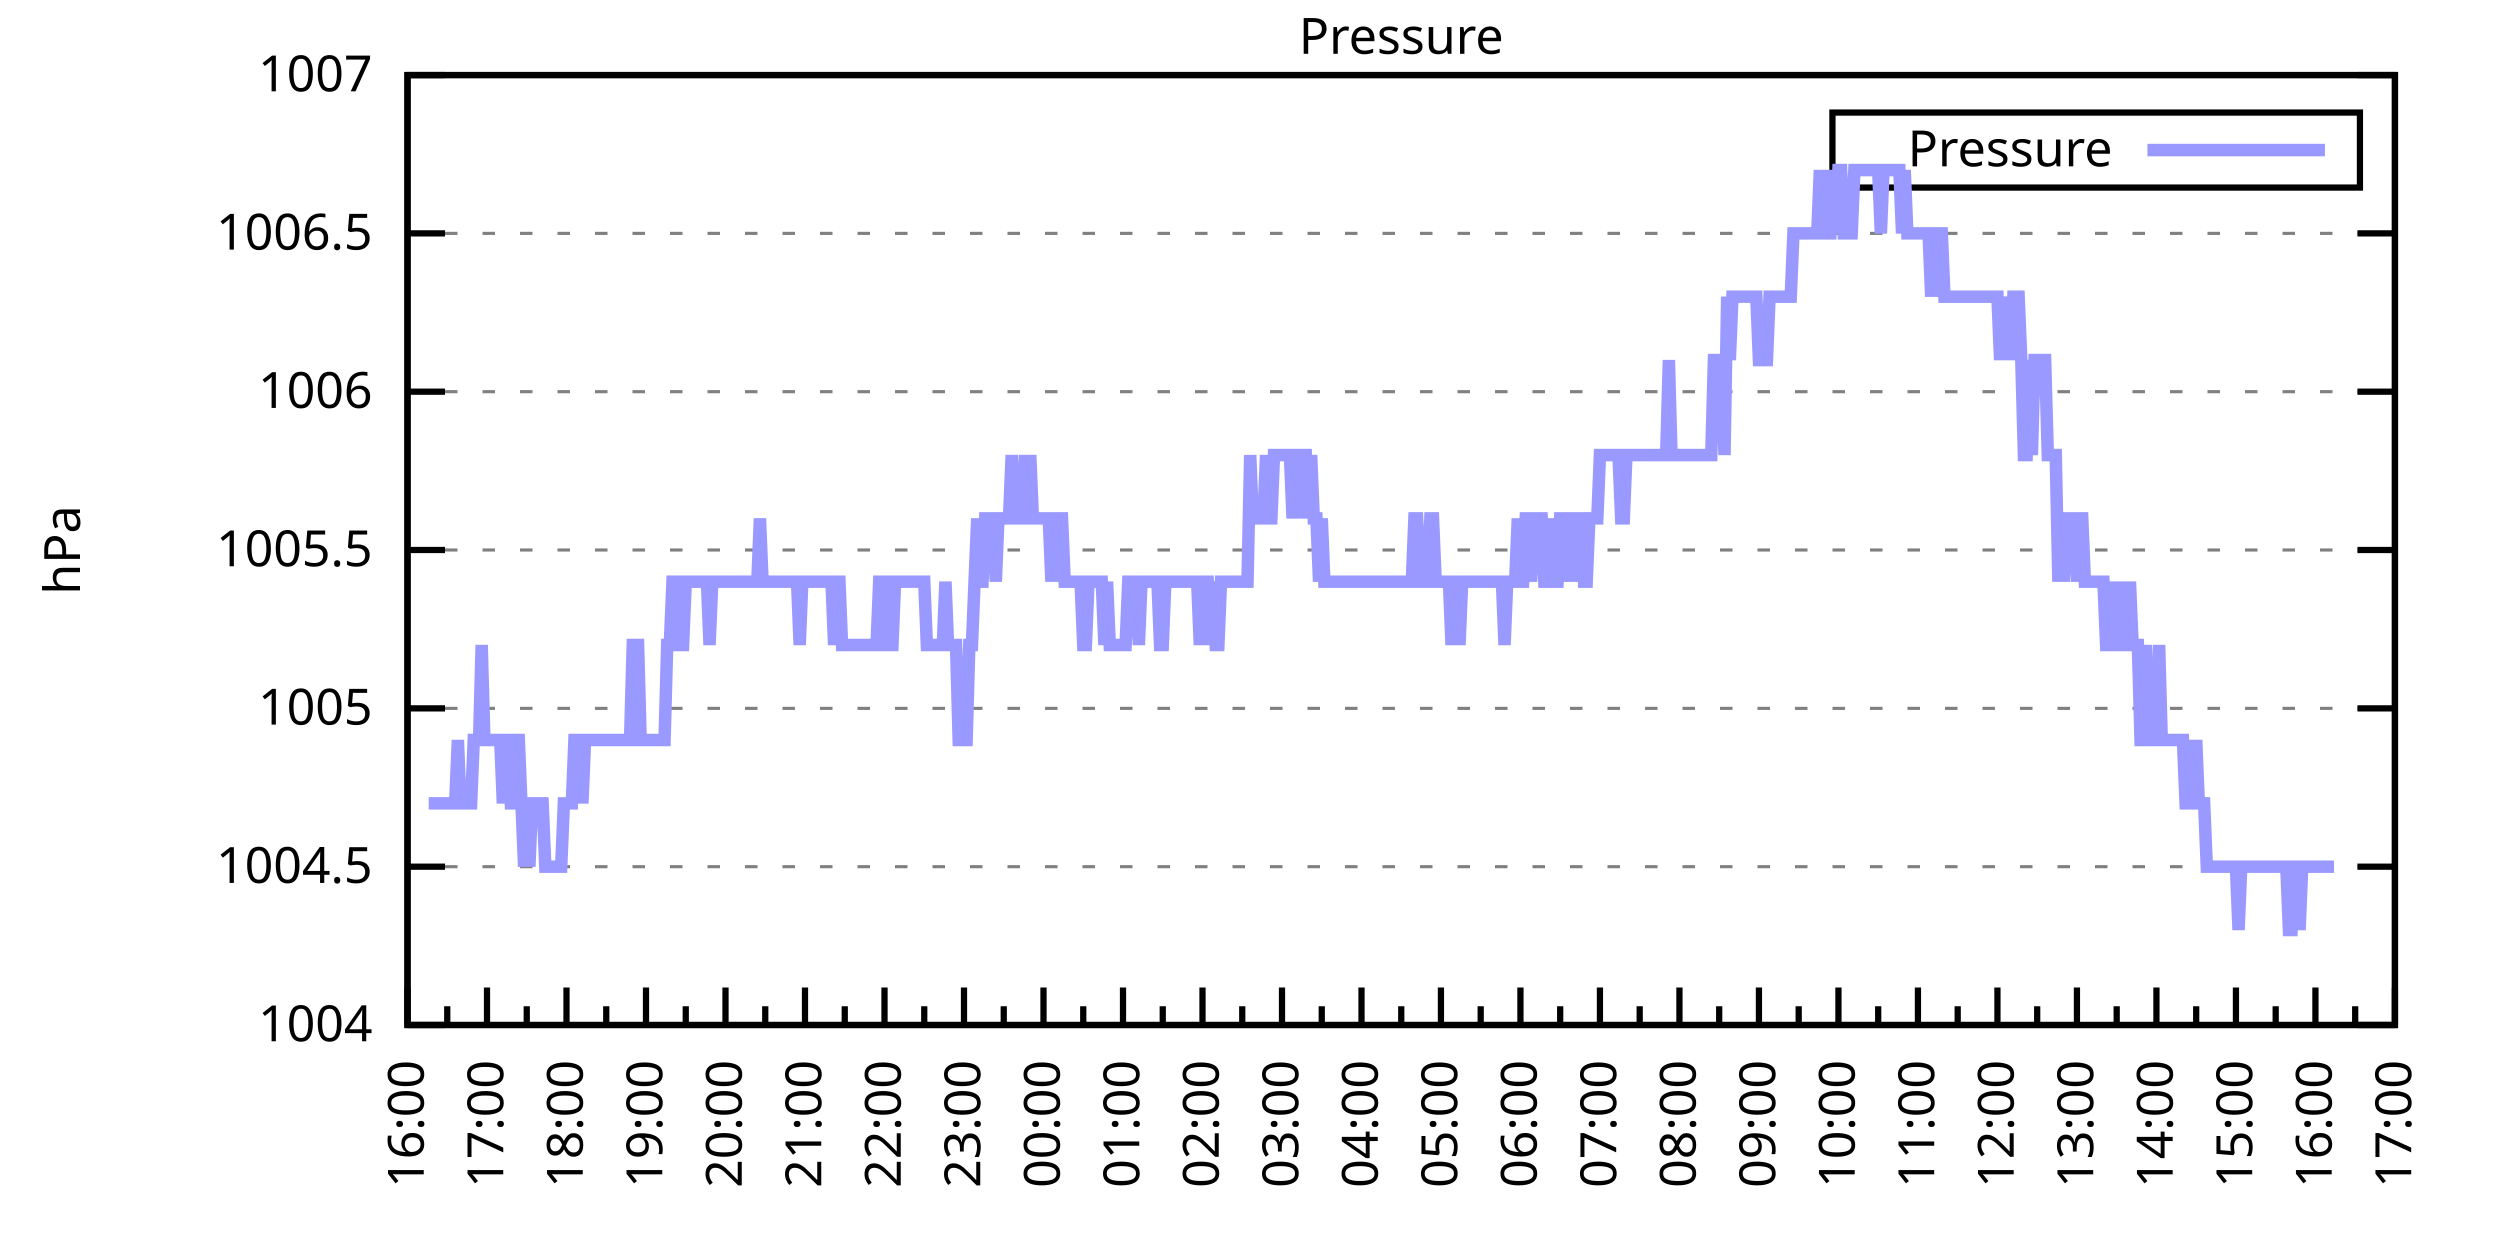
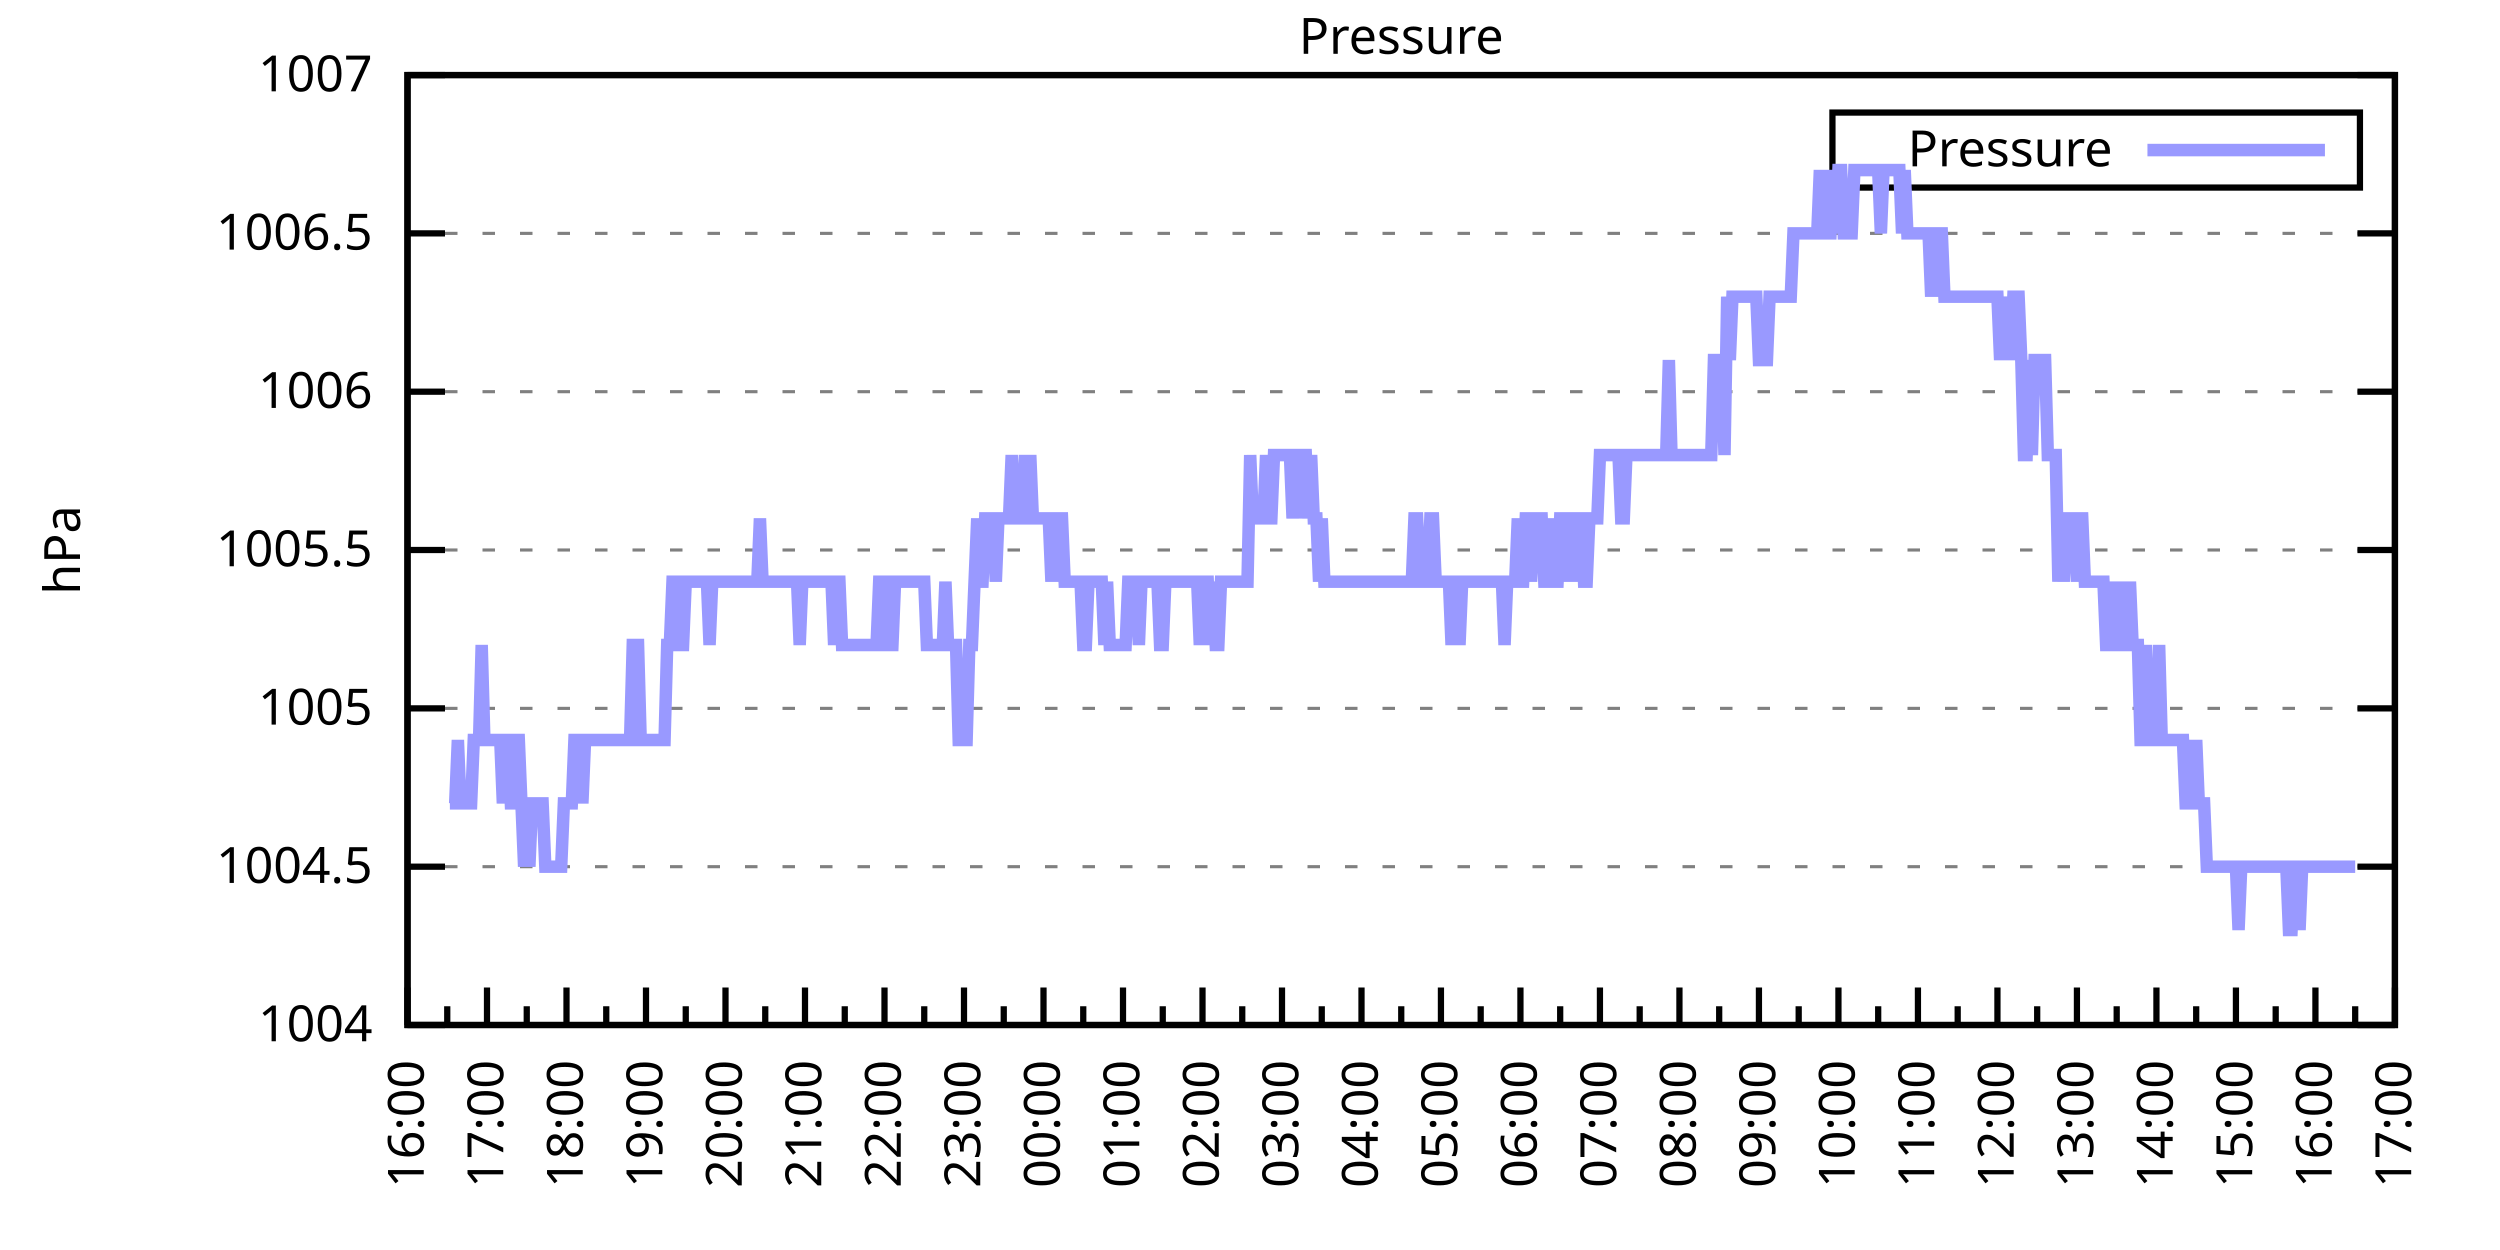
<svg xmlns="http://www.w3.org/2000/svg" xmlns:xlink="http://www.w3.org/1999/xlink" width="400" height="200" viewBox="0 0 400 200">
  <g id="gnuplot_canvas">
    <rect x="0" y="0" width="400" height="200" fill="none" />
    <defs>
      <circle id="gpDot" r="0.5" stroke-width="0.5" stroke="currentColor" />
      <path id="gpPt0" stroke-width="0.333" stroke="currentColor" d="M-1,0 h2 M0,-1 v2" />
      <path id="gpPt1" stroke-width="0.333" stroke="currentColor" d="M-1,-1 L1,1 M1,-1 L-1,1" />
      <path id="gpPt2" stroke-width="0.333" stroke="currentColor" d="M-1,0 L1,0 M0,-1 L0,1 M-1,-1 L1,1 M-1,1 L1,-1" />
      <rect id="gpPt3" stroke-width="0.333" stroke="currentColor" x="-1" y="-1" width="2" height="2" />
      <rect id="gpPt4" stroke-width="0.333" stroke="currentColor" fill="currentColor" x="-1" y="-1" width="2" height="2" />
      <circle id="gpPt5" stroke-width="0.333" stroke="currentColor" cx="0" cy="0" r="1" />
      <use xlink:href="#gpPt5" id="gpPt6" fill="currentColor" stroke="none" />
      <path id="gpPt7" stroke-width="0.333" stroke="currentColor" d="M0,-1.33 L-1.33,0.67 L1.33,0.67 z" />
      <use xlink:href="#gpPt7" id="gpPt8" fill="currentColor" stroke="none" />
      <use xlink:href="#gpPt7" id="gpPt9" stroke="currentColor" transform="rotate(180)" />
      <use xlink:href="#gpPt9" id="gpPt10" fill="currentColor" stroke="none" />
      <use xlink:href="#gpPt3" id="gpPt11" stroke="currentColor" transform="rotate(45)" />
      <use xlink:href="#gpPt11" id="gpPt12" fill="currentColor" stroke="none" />
      <path id="gpPt13" stroke-width="0.333" stroke="currentColor" d="M0,1.330 L1.265,0.411 L0.782,-1.067 L-0.782,-1.076 L-1.265,0.411 z" />
      <use xlink:href="#gpPt13" id="gpPt14" fill="currentColor" stroke="none" />
      <filter id="textbox" filterUnits="objectBoundingBox" x="0" y="0" height="1" width="1">
        <feFlood flood-color="white" flood-opacity="1" result="bgnd" />
        <feComposite in="SourceGraphic" in2="bgnd" operator="atop" />
      </filter>
      <filter id="greybox" filterUnits="objectBoundingBox" x="0" y="0" height="1" width="1">
        <feFlood flood-color="lightgrey" flood-opacity="1" result="grey" />
        <feComposite in="SourceGraphic" in2="grey" operator="atop" />
      </filter>
    </defs>
    <g fill="none" color="white" stroke="currentColor" stroke-width="1.00" stroke-linecap="butt" stroke-linejoin="miter">
</g>
    <g fill="none" color="black" stroke="currentColor" stroke-width="1.00" stroke-linecap="butt" stroke-linejoin="miter">
      <g stroke="none" shape-rendering="crispEdges">
        <polygon fill="rgb(255, 255, 255)" points="65.20,164.00 383.18,164.00 383.18,12.02 65.20,12.02 " />
      </g>
    </g>
    <g fill="none" color="black" stroke="currentColor" stroke-width="1.00" stroke-linecap="butt" stroke-linejoin="miter">
</g>
    <g fill="none" color="black" stroke="black" stroke-width="0.50" stroke-linecap="butt" stroke-linejoin="miter">
</g>
    <g fill="none" color="gray" stroke="currentColor" stroke-width="0.50" stroke-linecap="butt" stroke-linejoin="miter">
      <path stroke="gray" stroke-dasharray="2,4" class="gridline" d="M65.20,164.00 L383.19,164.00  " />
    </g>
    <g fill="none" color="gray" stroke="gray" stroke-width="1.00" stroke-linecap="butt" stroke-linejoin="miter">
</g>
    <g fill="none" color="black" stroke="currentColor" stroke-width="1.00" stroke-linecap="butt" stroke-linejoin="miter">
      <path stroke="black" d="M65.20,164.00 L71.20,164.00 M383.19,164.00 L377.19,164.00  " />
      <g transform="translate(59.60,166.60)" stroke="none" fill="black" font-family="Sans" font-size="8.00" text-anchor="end">
        <text>
          <tspan font-family="Sans"> 1004</tspan>
        </text>
      </g>
    </g>
    <g fill="none" color="black" stroke="currentColor" stroke-width="1.00" stroke-linecap="butt" stroke-linejoin="miter">
</g>
    <g fill="none" color="black" stroke="black" stroke-width="0.50" stroke-linecap="butt" stroke-linejoin="miter">
</g>
    <g fill="none" color="gray" stroke="currentColor" stroke-width="0.50" stroke-linecap="butt" stroke-linejoin="miter">
      <path stroke="gray" stroke-dasharray="2,4" class="gridline" d="M65.20,138.67 L383.19,138.67  " />
    </g>
    <g fill="none" color="gray" stroke="gray" stroke-width="1.00" stroke-linecap="butt" stroke-linejoin="miter">
</g>
    <g fill="none" color="black" stroke="currentColor" stroke-width="1.00" stroke-linecap="butt" stroke-linejoin="miter">
      <path stroke="black" d="M65.20,138.67 L71.20,138.67 M383.19,138.67 L377.19,138.67  " />
      <g transform="translate(59.60,141.27)" stroke="none" fill="black" font-family="Sans" font-size="8.00" text-anchor="end">
        <text>
          <tspan font-family="Sans"> 1004.5</tspan>
        </text>
      </g>
    </g>
    <g fill="none" color="black" stroke="currentColor" stroke-width="1.00" stroke-linecap="butt" stroke-linejoin="miter">
</g>
    <g fill="none" color="black" stroke="black" stroke-width="0.50" stroke-linecap="butt" stroke-linejoin="miter">
</g>
    <g fill="none" color="gray" stroke="currentColor" stroke-width="0.50" stroke-linecap="butt" stroke-linejoin="miter">
      <path stroke="gray" stroke-dasharray="2,4" class="gridline" d="M65.20,113.34 L383.19,113.34  " />
    </g>
    <g fill="none" color="gray" stroke="gray" stroke-width="1.00" stroke-linecap="butt" stroke-linejoin="miter">
</g>
    <g fill="none" color="black" stroke="currentColor" stroke-width="1.00" stroke-linecap="butt" stroke-linejoin="miter">
      <path stroke="black" d="M65.20,113.34 L71.20,113.34 M383.19,113.34 L377.19,113.34  " />
      <g transform="translate(59.60,115.94)" stroke="none" fill="black" font-family="Sans" font-size="8.00" text-anchor="end">
        <text>
          <tspan font-family="Sans"> 1005</tspan>
        </text>
      </g>
    </g>
    <g fill="none" color="black" stroke="currentColor" stroke-width="1.00" stroke-linecap="butt" stroke-linejoin="miter">
</g>
    <g fill="none" color="black" stroke="black" stroke-width="0.50" stroke-linecap="butt" stroke-linejoin="miter">
</g>
    <g fill="none" color="gray" stroke="currentColor" stroke-width="0.50" stroke-linecap="butt" stroke-linejoin="miter">
      <path stroke="gray" stroke-dasharray="2,4" class="gridline" d="M65.20,88.00 L383.19,88.00  " />
    </g>
    <g fill="none" color="gray" stroke="gray" stroke-width="1.00" stroke-linecap="butt" stroke-linejoin="miter">
</g>
    <g fill="none" color="black" stroke="currentColor" stroke-width="1.00" stroke-linecap="butt" stroke-linejoin="miter">
      <path stroke="black" d="M65.20,88.00 L71.20,88.00 M383.19,88.00 L377.19,88.00  " />
      <g transform="translate(59.60,90.60)" stroke="none" fill="black" font-family="Sans" font-size="8.00" text-anchor="end">
        <text>
          <tspan font-family="Sans"> 1005.5</tspan>
        </text>
      </g>
    </g>
    <g fill="none" color="black" stroke="currentColor" stroke-width="1.00" stroke-linecap="butt" stroke-linejoin="miter">
</g>
    <g fill="none" color="black" stroke="black" stroke-width="0.50" stroke-linecap="butt" stroke-linejoin="miter">
</g>
    <g fill="none" color="gray" stroke="currentColor" stroke-width="0.50" stroke-linecap="butt" stroke-linejoin="miter">
      <path stroke="gray" stroke-dasharray="2,4" class="gridline" d="M65.20,62.67 L383.19,62.67  " />
    </g>
    <g fill="none" color="gray" stroke="gray" stroke-width="1.00" stroke-linecap="butt" stroke-linejoin="miter">
</g>
    <g fill="none" color="black" stroke="currentColor" stroke-width="1.00" stroke-linecap="butt" stroke-linejoin="miter">
      <path stroke="black" d="M65.20,62.67 L71.20,62.67 M383.19,62.67 L377.19,62.67  " />
      <g transform="translate(59.60,65.27)" stroke="none" fill="black" font-family="Sans" font-size="8.00" text-anchor="end">
        <text>
          <tspan font-family="Sans"> 1006</tspan>
        </text>
      </g>
    </g>
    <g fill="none" color="black" stroke="currentColor" stroke-width="1.00" stroke-linecap="butt" stroke-linejoin="miter">
</g>
    <g fill="none" color="black" stroke="black" stroke-width="0.50" stroke-linecap="butt" stroke-linejoin="miter">
</g>
    <g fill="none" color="gray" stroke="currentColor" stroke-width="0.50" stroke-linecap="butt" stroke-linejoin="miter">
      <path stroke="gray" stroke-dasharray="2,4" class="gridline" d="M65.20,37.34 L383.19,37.34  " />
    </g>
    <g fill="none" color="gray" stroke="gray" stroke-width="1.00" stroke-linecap="butt" stroke-linejoin="miter">
</g>
    <g fill="none" color="black" stroke="currentColor" stroke-width="1.00" stroke-linecap="butt" stroke-linejoin="miter">
      <path stroke="black" d="M65.20,37.34 L71.20,37.34 M383.19,37.34 L377.19,37.34  " />
      <g transform="translate(59.60,39.94)" stroke="none" fill="black" font-family="Sans" font-size="8.00" text-anchor="end">
        <text>
          <tspan font-family="Sans"> 1006.5</tspan>
        </text>
      </g>
    </g>
    <g fill="none" color="black" stroke="currentColor" stroke-width="1.00" stroke-linecap="butt" stroke-linejoin="miter">
</g>
    <g fill="none" color="black" stroke="black" stroke-width="0.50" stroke-linecap="butt" stroke-linejoin="miter">
</g>
    <g fill="none" color="gray" stroke="currentColor" stroke-width="0.50" stroke-linecap="butt" stroke-linejoin="miter">
      <path stroke="gray" stroke-dasharray="2,4" class="gridline" d="M65.20,12.01 L383.19,12.01  " />
    </g>
    <g fill="none" color="gray" stroke="gray" stroke-width="1.00" stroke-linecap="butt" stroke-linejoin="miter">
</g>
    <g fill="none" color="black" stroke="currentColor" stroke-width="1.00" stroke-linecap="butt" stroke-linejoin="miter">
      <path stroke="black" d="M65.20,12.01 L71.20,12.01 M383.19,12.01 L377.19,12.01  " />
      <g transform="translate(59.60,14.61)" stroke="none" fill="black" font-family="Sans" font-size="8.00" text-anchor="end">
        <text>
          <tspan font-family="Sans"> 1007</tspan>
        </text>
      </g>
    </g>
    <g fill="none" color="black" stroke="currentColor" stroke-width="1.00" stroke-linecap="butt" stroke-linejoin="miter">
      <path stroke="black" d="M65.20,164.00 L65.20,158.00  " />
      <g transform="translate(67.80,169.60) rotate(270)" stroke="none" fill="black" font-family="Sans" font-size="8.00" text-anchor="end">
        <text>
          <tspan font-family="Sans">16:00</tspan>
        </text>
      </g>
    </g>
    <g fill="none" color="black" stroke="currentColor" stroke-width="1.00" stroke-linecap="butt" stroke-linejoin="miter">
      <path stroke="black" d="M71.56,164.00 L71.56,161.00 M77.92,164.00 L77.92,158.00  " />
      <g transform="translate(80.52,169.60) rotate(270)" stroke="none" fill="black" font-family="Sans" font-size="8.00" text-anchor="end">
        <text>
          <tspan font-family="Sans">17:00</tspan>
        </text>
      </g>
    </g>
    <g fill="none" color="black" stroke="currentColor" stroke-width="1.00" stroke-linecap="butt" stroke-linejoin="miter">
      <path stroke="black" d="M84.28,164.00 L84.28,161.00 M90.64,164.00 L90.64,158.00  " />
      <g transform="translate(93.24,169.60) rotate(270)" stroke="none" fill="black" font-family="Sans" font-size="8.00" text-anchor="end">
        <text>
          <tspan font-family="Sans">18:00</tspan>
        </text>
      </g>
    </g>
    <g fill="none" color="black" stroke="currentColor" stroke-width="1.00" stroke-linecap="butt" stroke-linejoin="miter">
      <path stroke="black" d="M97.00,164.00 L97.00,161.00 M103.36,164.00 L103.36,158.00  " />
      <g transform="translate(105.96,169.60) rotate(270)" stroke="none" fill="black" font-family="Sans" font-size="8.00" text-anchor="end">
        <text>
          <tspan font-family="Sans">19:00</tspan>
        </text>
      </g>
    </g>
    <g fill="none" color="black" stroke="currentColor" stroke-width="1.00" stroke-linecap="butt" stroke-linejoin="miter">
      <path stroke="black" d="M109.72,164.00 L109.72,161.00 M116.08,164.00 L116.08,158.00  " />
      <g transform="translate(118.68,169.60) rotate(270)" stroke="none" fill="black" font-family="Sans" font-size="8.00" text-anchor="end">
        <text>
          <tspan font-family="Sans">20:00</tspan>
        </text>
      </g>
    </g>
    <g fill="none" color="black" stroke="currentColor" stroke-width="1.00" stroke-linecap="butt" stroke-linejoin="miter">
      <path stroke="black" d="M122.44,164.00 L122.44,161.00 M128.80,164.00 L128.80,158.00  " />
      <g transform="translate(131.40,169.60) rotate(270)" stroke="none" fill="black" font-family="Sans" font-size="8.00" text-anchor="end">
        <text>
          <tspan font-family="Sans">21:00</tspan>
        </text>
      </g>
    </g>
    <g fill="none" color="black" stroke="currentColor" stroke-width="1.00" stroke-linecap="butt" stroke-linejoin="miter">
      <path stroke="black" d="M135.16,164.00 L135.16,161.00 M141.52,164.00 L141.52,158.00  " />
      <g transform="translate(144.12,169.60) rotate(270)" stroke="none" fill="black" font-family="Sans" font-size="8.00" text-anchor="end">
        <text>
          <tspan font-family="Sans">22:00</tspan>
        </text>
      </g>
    </g>
    <g fill="none" color="black" stroke="currentColor" stroke-width="1.00" stroke-linecap="butt" stroke-linejoin="miter">
      <path stroke="black" d="M147.88,164.00 L147.88,161.00 M154.24,164.00 L154.24,158.00  " />
      <g transform="translate(156.84,169.60) rotate(270)" stroke="none" fill="black" font-family="Sans" font-size="8.00" text-anchor="end">
        <text>
          <tspan font-family="Sans">23:00</tspan>
        </text>
      </g>
    </g>
    <g fill="none" color="black" stroke="currentColor" stroke-width="1.00" stroke-linecap="butt" stroke-linejoin="miter">
      <path stroke="black" d="M160.60,164.00 L160.60,161.00 M166.96,164.00 L166.96,158.00  " />
      <g transform="translate(169.56,169.60) rotate(270)" stroke="none" fill="black" font-family="Sans" font-size="8.00" text-anchor="end">
        <text>
          <tspan font-family="Sans">00:00</tspan>
        </text>
      </g>
    </g>
    <g fill="none" color="black" stroke="currentColor" stroke-width="1.00" stroke-linecap="butt" stroke-linejoin="miter">
      <path stroke="black" d="M173.32,164.00 L173.32,161.00 M179.68,164.00 L179.68,158.00  " />
      <g transform="translate(182.28,169.60) rotate(270)" stroke="none" fill="black" font-family="Sans" font-size="8.00" text-anchor="end">
        <text>
          <tspan font-family="Sans">01:00</tspan>
        </text>
      </g>
    </g>
    <g fill="none" color="black" stroke="currentColor" stroke-width="1.00" stroke-linecap="butt" stroke-linejoin="miter">
      <path stroke="black" d="M186.04,164.00 L186.04,161.00 M192.40,164.00 L192.40,158.00  " />
      <g transform="translate(195.00,169.60) rotate(270)" stroke="none" fill="black" font-family="Sans" font-size="8.00" text-anchor="end">
        <text>
          <tspan font-family="Sans">02:00</tspan>
        </text>
      </g>
    </g>
    <g fill="none" color="black" stroke="currentColor" stroke-width="1.00" stroke-linecap="butt" stroke-linejoin="miter">
      <path stroke="black" d="M198.76,164.00 L198.76,161.00 M205.12,164.00 L205.12,158.00  " />
      <g transform="translate(207.72,169.60) rotate(270)" stroke="none" fill="black" font-family="Sans" font-size="8.00" text-anchor="end">
        <text>
          <tspan font-family="Sans">03:00</tspan>
        </text>
      </g>
    </g>
    <g fill="none" color="black" stroke="currentColor" stroke-width="1.00" stroke-linecap="butt" stroke-linejoin="miter">
      <path stroke="black" d="M211.48,164.00 L211.48,161.00 M217.84,164.00 L217.84,158.00  " />
      <g transform="translate(220.44,169.60) rotate(270)" stroke="none" fill="black" font-family="Sans" font-size="8.00" text-anchor="end">
        <text>
          <tspan font-family="Sans">04:00</tspan>
        </text>
      </g>
    </g>
    <g fill="none" color="black" stroke="currentColor" stroke-width="1.00" stroke-linecap="butt" stroke-linejoin="miter">
      <path stroke="black" d="M224.20,164.00 L224.20,161.00 M230.55,164.00 L230.55,158.00  " />
      <g transform="translate(233.15,169.60) rotate(270)" stroke="none" fill="black" font-family="Sans" font-size="8.00" text-anchor="end">
        <text>
          <tspan font-family="Sans">05:00</tspan>
        </text>
      </g>
    </g>
    <g fill="none" color="black" stroke="currentColor" stroke-width="1.00" stroke-linecap="butt" stroke-linejoin="miter">
      <path stroke="black" d="M236.91,164.00 L236.91,161.00 M243.27,164.00 L243.27,158.00  " />
      <g transform="translate(245.87,169.60) rotate(270)" stroke="none" fill="black" font-family="Sans" font-size="8.00" text-anchor="end">
        <text>
          <tspan font-family="Sans">06:00</tspan>
        </text>
      </g>
    </g>
    <g fill="none" color="black" stroke="currentColor" stroke-width="1.00" stroke-linecap="butt" stroke-linejoin="miter">
      <path stroke="black" d="M249.63,164.00 L249.63,161.00 M255.99,164.00 L255.99,158.00  " />
      <g transform="translate(258.59,169.60) rotate(270)" stroke="none" fill="black" font-family="Sans" font-size="8.00" text-anchor="end">
        <text>
          <tspan font-family="Sans">07:00</tspan>
        </text>
      </g>
    </g>
    <g fill="none" color="black" stroke="currentColor" stroke-width="1.00" stroke-linecap="butt" stroke-linejoin="miter">
      <path stroke="black" d="M262.35,164.00 L262.35,161.00 M268.71,164.00 L268.71,158.00  " />
      <g transform="translate(271.31,169.60) rotate(270)" stroke="none" fill="black" font-family="Sans" font-size="8.00" text-anchor="end">
        <text>
          <tspan font-family="Sans">08:00</tspan>
        </text>
      </g>
    </g>
    <g fill="none" color="black" stroke="currentColor" stroke-width="1.00" stroke-linecap="butt" stroke-linejoin="miter">
      <path stroke="black" d="M275.07,164.00 L275.07,161.00 M281.43,164.00 L281.43,158.00  " />
      <g transform="translate(284.03,169.60) rotate(270)" stroke="none" fill="black" font-family="Sans" font-size="8.00" text-anchor="end">
        <text>
          <tspan font-family="Sans">09:00</tspan>
        </text>
      </g>
    </g>
    <g fill="none" color="black" stroke="currentColor" stroke-width="1.00" stroke-linecap="butt" stroke-linejoin="miter">
      <path stroke="black" d="M287.79,164.00 L287.79,161.00 M294.15,164.00 L294.15,158.00  " />
      <g transform="translate(296.75,169.60) rotate(270)" stroke="none" fill="black" font-family="Sans" font-size="8.00" text-anchor="end">
        <text>
          <tspan font-family="Sans">10:00</tspan>
        </text>
      </g>
    </g>
    <g fill="none" color="black" stroke="currentColor" stroke-width="1.00" stroke-linecap="butt" stroke-linejoin="miter">
      <path stroke="black" d="M300.51,164.00 L300.51,161.00 M306.87,164.00 L306.87,158.00  " />
      <g transform="translate(309.47,169.60) rotate(270)" stroke="none" fill="black" font-family="Sans" font-size="8.00" text-anchor="end">
        <text>
          <tspan font-family="Sans">11:00</tspan>
        </text>
      </g>
    </g>
    <g fill="none" color="black" stroke="currentColor" stroke-width="1.00" stroke-linecap="butt" stroke-linejoin="miter">
      <path stroke="black" d="M313.23,164.00 L313.23,161.00 M319.59,164.00 L319.59,158.00  " />
      <g transform="translate(322.19,169.60) rotate(270)" stroke="none" fill="black" font-family="Sans" font-size="8.00" text-anchor="end">
        <text>
          <tspan font-family="Sans">12:00</tspan>
        </text>
      </g>
    </g>
    <g fill="none" color="black" stroke="currentColor" stroke-width="1.00" stroke-linecap="butt" stroke-linejoin="miter">
      <path stroke="black" d="M325.95,164.00 L325.95,161.00 M332.31,164.00 L332.31,158.00  " />
      <g transform="translate(334.91,169.60) rotate(270)" stroke="none" fill="black" font-family="Sans" font-size="8.00" text-anchor="end">
        <text>
          <tspan font-family="Sans">13:00</tspan>
        </text>
      </g>
    </g>
    <g fill="none" color="black" stroke="currentColor" stroke-width="1.00" stroke-linecap="butt" stroke-linejoin="miter">
      <path stroke="black" d="M338.67,164.00 L338.67,161.00 M345.03,164.00 L345.03,158.00  " />
      <g transform="translate(347.63,169.60) rotate(270)" stroke="none" fill="black" font-family="Sans" font-size="8.00" text-anchor="end">
        <text>
          <tspan font-family="Sans">14:00</tspan>
        </text>
      </g>
    </g>
    <g fill="none" color="black" stroke="currentColor" stroke-width="1.00" stroke-linecap="butt" stroke-linejoin="miter">
      <path stroke="black" d="M351.39,164.00 L351.39,161.00 M357.75,164.00 L357.75,158.00  " />
      <g transform="translate(360.35,169.60) rotate(270)" stroke="none" fill="black" font-family="Sans" font-size="8.00" text-anchor="end">
        <text>
          <tspan font-family="Sans">15:00</tspan>
        </text>
      </g>
    </g>
    <g fill="none" color="black" stroke="currentColor" stroke-width="1.00" stroke-linecap="butt" stroke-linejoin="miter">
      <path stroke="black" d="M364.11,164.00 L364.11,161.00 M370.47,164.00 L370.47,158.00  " />
      <g transform="translate(373.07,169.60) rotate(270)" stroke="none" fill="black" font-family="Sans" font-size="8.00" text-anchor="end">
        <text>
          <tspan font-family="Sans">16:00</tspan>
        </text>
      </g>
    </g>
    <g fill="none" color="black" stroke="currentColor" stroke-width="1.00" stroke-linecap="butt" stroke-linejoin="miter">
      <path stroke="black" d="M376.83,164.00 L376.83,161.00 M383.19,164.00 L383.19,158.00  " />
      <g transform="translate(385.79,169.60) rotate(270)" stroke="none" fill="black" font-family="Sans" font-size="8.00" text-anchor="end">
        <text>
          <tspan font-family="Sans">17:00</tspan>
        </text>
      </g>
    </g>
    <g fill="none" color="black" stroke="currentColor" stroke-width="1.00" stroke-linecap="butt" stroke-linejoin="miter">
</g>
    <g fill="none" color="black" stroke="currentColor" stroke-width="1.00" stroke-linecap="butt" stroke-linejoin="miter">
      <path stroke="black" d="M65.20,12.01 L65.20,164.00 L383.19,164.00 L383.19,12.01 L65.20,12.01 Z  " />
    </g>
    <g fill="none" color="black" stroke="currentColor" stroke-width="1.00" stroke-linecap="butt" stroke-linejoin="miter">
      <g transform="translate(12.80,88.01) rotate(270)" stroke="none" fill="black" font-family="Sans" font-size="8.00" text-anchor="middle">
        <text>
          <tspan font-family="Sans">hPa</tspan>
        </text>
      </g>
    </g>
    <g fill="none" color="black" stroke="currentColor" stroke-width="1.00" stroke-linecap="butt" stroke-linejoin="miter">
</g>
    <g fill="none" color="black" stroke="currentColor" stroke-width="1.00" stroke-linecap="butt" stroke-linejoin="miter">
      <path stroke="black" d="M293.19,30.01 L293.19,18.01 L377.59,18.01 L377.59,30.01 L293.19,30.01 Z  " />
    </g>
    <g id="Pressure_plot_1">
      <g fill="none" color="white" stroke="black" stroke-width="2.00" stroke-linecap="butt" stroke-linejoin="miter">
</g>
      <g fill="none" color="black" stroke="currentColor" stroke-width="2.00" stroke-linecap="butt" stroke-linejoin="miter">
        <g transform="translate(337.99,26.61)" stroke="none" fill="black" font-family="Sans" font-size="8.00" text-anchor="end">
          <text>
            <tspan font-family="Sans">Pressure</tspan>
          </text>
        </g>
      </g>
      <g fill="none" color="black" stroke="currentColor" stroke-width="2.00" stroke-linecap="butt" stroke-linejoin="miter">
-         <path stroke="rgb(153, 153, 255)" d="M343.59,24.01 L371.99,24.01 M68.59,128.54 L69.02,128.54 L69.44,128.54 L69.86,128.54 L70.29,128.54 L70.71,128.54   L71.14,128.54 L71.56,128.54 L71.98,128.54 L72.41,128.54 L72.83,128.54 L73.26,118.40 L73.68,128.54 L74.10,128.54   L74.53,128.54 L74.95,128.54 L75.38,128.54 L75.80,118.40 L76.22,118.40 L76.65,118.40 L77.07,103.20 L77.50,118.40   L77.92,118.40 L78.34,118.40 L78.77,118.40 L79.19,118.40 L79.62,118.40 L80.04,118.40 L80.46,128.54 L80.89,118.40   L81.31,118.40 L81.74,128.54 L82.16,128.54 L82.58,118.40 L83.01,118.40 L83.43,128.54 L83.86,138.67 L84.28,128.54   L84.70,138.67 L85.13,128.54 L85.55,128.54 L85.98,128.54 L86.40,128.54 L86.82,128.54 L87.25,138.67 L87.67,138.67   L88.10,138.67 L88.52,138.67 L88.94,138.67 L89.37,138.67 L89.79,138.67 L90.22,128.54 L90.64,128.54 L91.06,128.54   L91.49,128.54 L91.91,118.40 L92.34,118.40 L92.76,118.40 L93.18,128.54 L93.61,118.40 L94.03,118.40 L94.46,118.40   L94.88,118.40 L95.30,118.40 L95.73,118.40 L96.15,118.40 L96.58,118.40 L97.00,118.40 L97.42,118.40 L97.85,118.40   L98.27,118.40 L98.69,118.40 L99.12,118.40 L99.54,118.40 L99.97,118.40 L100.39,118.40 L100.81,118.40 L101.24,103.20   L101.66,103.20 L102.09,103.20 L102.51,118.40 L102.93,118.40 L103.36,118.40 L103.78,118.40 L104.21,118.40 L104.63,118.40   L105.05,118.40 L105.48,118.40 L105.90,118.40 L106.33,118.40 L106.75,103.20 L107.17,103.20 L107.60,93.07 L108.02,93.07   L108.45,93.07 L108.87,103.20 L109.29,103.20 L109.72,93.07 L110.14,93.07 L110.57,93.07 L110.99,93.07 L111.41,93.07   L111.84,93.07 L112.26,93.07 L112.69,93.07 L113.11,93.07 L113.53,103.20 L113.96,93.07 L114.38,93.07 L114.81,93.07   L115.23,93.07 L115.65,93.07 L116.08,93.07 L116.50,93.07 L116.93,93.07 L117.35,93.07 L117.77,93.07 L118.20,93.07   L118.62,93.07 L119.05,93.07 L119.47,93.07 L119.89,93.07 L120.32,93.07 L120.74,93.07 L121.17,93.07 L121.59,82.94   L122.01,93.07 L122.44,93.07 L122.86,93.07 L123.29,93.07 L123.71,93.07 L124.13,93.07 L124.56,93.07 L124.98,93.07   L125.41,93.07 L125.83,93.07 L126.25,93.07 L126.68,93.07 L127.10,93.07 L127.53,93.07 L127.95,103.20 L128.37,93.07   L128.80,93.07 L129.22,93.07 L129.65,93.07 L130.07,93.07 L130.49,93.07 L130.92,93.07 L131.34,93.07 L131.77,93.07   L132.19,93.07 L132.61,93.07 L133.04,93.07 L133.46,103.20 L133.89,93.07 L134.31,93.07 L134.73,103.20 L135.16,103.20   L135.58,103.20 L136.01,103.20 L136.43,103.20 L136.85,103.20 L137.28,103.20 L137.70,103.20 L138.13,103.20 L138.55,103.20   L138.97,103.20 L139.40,103.20 L139.82,103.20 L140.25,103.20 L140.67,93.07 L141.09,93.07 L141.52,93.07 L141.94,103.20   L142.37,103.20 L142.79,103.20 L143.21,93.07 L143.64,93.07 L144.06,93.07 L144.49,93.07 L144.91,93.07 L145.33,93.07   L145.76,93.07 L146.18,93.07 L146.61,93.07 L147.03,93.07 L147.45,93.07 L147.88,93.07 L148.30,103.20 L148.73,103.20   L149.15,103.20 L149.57,103.20 L150.00,103.20 L150.42,103.20 L150.85,103.20 L151.27,93.07 L151.69,103.20 L152.12,103.20   L152.54,103.20 L152.97,103.20 L153.39,118.40 L153.81,118.40 L154.24,118.40 L154.66,118.40 L155.09,103.20 L155.51,103.20   L155.93,93.07 L156.36,82.94 L156.78,93.07 L157.21,93.07 L157.63,82.94 L158.05,82.94 L158.48,82.94 L158.90,82.94   L159.33,93.07 L159.75,82.94 L160.17,82.94 L160.60,82.94 L161.02,82.94 L161.44,82.94 L161.87,72.81 L162.29,82.94   L162.72,82.94 L163.14,82.94 L163.56,82.94 L163.99,72.81 L164.41,82.94 L164.84,72.81 L165.26,82.94 L165.68,82.94   L166.11,82.94 L166.53,82.94 L166.96,82.94 L167.38,82.94 L167.80,82.94 L168.23,93.07 L168.65,82.94 L169.08,93.07   L169.50,82.94 L169.92,82.94 L170.35,93.07 L170.77,93.07 L171.20,93.07 L171.62,93.07 L172.04,93.07 L172.47,93.07   L172.89,93.07 L173.32,103.20 L173.74,103.20 L174.16,93.07 L174.59,93.07 L175.01,93.07 L175.44,93.07 L175.86,93.07   L176.28,93.07 L176.71,103.20 L177.13,93.07 L177.56,103.20 L177.98,103.20 L178.40,103.20 L178.83,103.20 L179.25,103.20   L179.68,103.20 L180.10,103.20 L180.52,93.07 L180.95,93.07 L181.37,93.07 L181.80,93.07 L182.22,103.20 L182.64,93.07   L183.07,93.07 L183.49,93.07 L183.92,93.07 L184.34,93.07 L184.76,93.07 L185.19,93.07 L185.61,103.20 L186.04,103.20   L186.46,93.07 L186.88,93.07 L187.31,93.07 L187.73,93.07 L188.16,93.07 L188.58,93.07 L189.00,93.07 L189.43,93.07   L189.85,93.07 L190.28,93.07 L190.70,93.07 L191.12,93.07 L191.55,93.07 L191.97,103.20 L192.40,93.07 L192.82,93.07   L193.24,93.07 L193.67,103.20 L194.09,93.07 L194.52,103.20 L194.94,103.20 L195.36,93.07 L195.79,93.07 L196.21,93.07   L196.64,93.07 L197.06,93.07 L197.48,93.07 L197.91,93.07 L198.33,93.07 L198.76,93.07 L199.18,93.07 L199.60,93.07   L200.03,72.81 L200.45,82.94 L200.88,82.94 L201.30,82.94 L201.72,82.94 L202.15,82.94 L202.57,72.81 L203.00,82.94   L203.42,82.94 L203.84,72.81 L204.27,72.81 L204.69,72.81 L205.12,72.81 L205.54,72.81 L205.96,72.81 L206.39,72.81   L206.81,82.94 L207.24,72.81 L207.66,82.94 L208.08,72.81 L208.51,72.81 L208.93,72.81 L209.36,82.94 L209.78,72.81   L210.20,82.94 L210.63,82.94 L211.05,93.07 L211.48,82.94 L211.90,93.07 L212.32,93.07 L212.75,93.07 L213.17,93.07   L213.60,93.07 L214.02,93.07 L214.44,93.07 L214.87,93.07 L215.29,93.07 L215.72,93.07 L216.14,93.07 L216.56,93.07   L216.99,93.07 L217.41,93.07 L217.84,93.07 L218.26,93.07 L218.68,93.07 L219.11,93.07 L219.53,93.07 L219.96,93.07   L220.38,93.07 L220.80,93.07 L221.23,93.07 L221.65,93.07 L222.08,93.07 L222.50,93.07 L222.92,93.07 L223.35,93.07   L223.77,93.07 L224.20,93.07 L224.62,93.07 L225.04,93.07 L225.47,93.07 L225.89,93.07 L226.31,82.94 L226.74,82.94   L227.16,93.07 L227.59,93.07 L228.01,93.07 L228.43,93.07 L228.86,82.94 L229.28,82.94 L229.71,93.07 L230.13,93.07   L230.55,93.07 L230.98,93.07 L231.40,93.07 L231.83,93.07 L232.25,103.20 L232.67,93.07 L233.10,93.07 L233.52,103.20   L233.95,93.07 L234.37,93.07 L234.79,93.07 L235.22,93.07 L235.64,93.07 L236.07,93.07 L236.49,93.07 L236.91,93.07   L237.34,93.07 L237.76,93.07 L238.19,93.07 L238.61,93.07 L239.03,93.07 L239.46,93.07 L239.88,93.07 L240.31,93.07   L240.73,103.20 L241.15,93.07 L241.58,93.07 L242.00,93.07 L242.43,93.07 L242.85,82.94 L243.27,93.07 L243.70,93.07   L244.12,82.94 L244.55,82.94 L244.97,93.07 L245.39,82.94 L245.82,82.94 L246.24,82.94 L246.67,82.94 L247.09,93.07   L247.51,93.07 L247.94,93.07 L248.36,82.94 L248.79,93.07 L249.21,93.07 L249.63,82.94 L250.06,82.94 L250.48,93.07   L250.91,82.94 L251.33,82.94 L251.75,82.94 L252.18,93.07 L252.60,82.94 L253.03,82.94 L253.45,93.07 L253.87,93.07   L254.30,82.94 L254.72,82.94 L255.15,82.94 L255.57,82.94 L255.99,72.81 L256.42,72.81 L256.84,72.81 L257.27,72.81   L257.69,72.81 L258.11,72.81 L258.54,72.81 L258.96,72.81 L259.39,82.94 L259.81,82.94 L260.23,72.81 L260.66,72.81   L261.08,72.81 L261.51,72.81 L261.93,72.81 L262.35,72.81 L262.78,72.81 L263.20,72.81 L263.63,72.81 L264.05,72.81   L264.47,72.81 L264.90,72.81 L265.32,72.81 L265.75,72.81 L266.17,72.81 L266.59,72.81 L267.02,57.61 L267.44,72.81   L267.87,72.81 L268.29,72.81 L268.71,72.81 L269.14,72.81 L269.56,72.81 L269.99,72.81 L270.41,72.81 L270.83,72.81   L271.26,72.81 L271.68,72.81 L272.11,72.81 L272.53,72.81 L272.95,72.81 L273.38,72.81 L273.80,72.81 L274.23,57.61   L274.65,57.61 L275.07,57.61 L275.50,57.61 L275.92,72.81 L276.35,47.47 L276.77,57.61 L277.19,47.47 L277.62,47.47   L278.04,47.47 L278.47,47.47 L278.89,47.47 L279.31,47.47 L279.74,47.47 L280.16,47.47 L280.59,47.47 L281.01,47.47   L281.43,57.61 L281.86,57.61 L282.28,57.61 L282.71,57.61 L283.13,47.47 L283.55,47.47 L283.98,47.47 L284.40,47.47   L284.83,47.47 L285.25,47.47 L285.67,47.47 L286.10,47.47 L286.52,47.47 L286.95,37.34 L287.37,37.34 L287.79,37.34   L288.22,37.34 L288.64,37.34 L289.06,37.34 L289.49,37.34 L289.91,37.34 L290.34,37.34 L290.76,37.34 L291.18,27.21   L291.61,37.34 L292.03,27.21 L292.46,37.34 L292.88,37.34 L293.30,27.21 L293.73,37.34 L294.15,27.21 L294.58,27.21   L295.00,37.34 L295.42,37.34 L295.85,37.34 L296.27,37.34 L296.70,27.21 L297.12,27.21 L297.54,27.21 L297.97,27.21   L298.39,27.21 L298.82,27.21 L299.24,27.21 L299.66,27.21 L300.09,27.21 L300.51,27.21 L300.94,37.34 L301.36,27.21   L301.78,27.21 L302.21,27.21 L302.63,27.21 L303.06,27.21 L303.48,27.21 L303.90,27.21 L304.33,37.34 L304.75,27.21   L305.18,37.34 L305.60,37.34 L306.02,37.34 L306.45,37.34 L306.87,37.34 L307.30,37.34 L307.72,37.34 L308.14,37.34   L308.57,37.34 L308.99,47.47 L309.42,37.34 L309.84,47.47 L310.26,37.34 L310.69,37.34 L311.11,47.47 L311.54,47.47   L311.96,47.47 L312.38,47.47 L312.81,47.47 L313.23,47.47 L313.66,47.47 L314.08,47.47 L314.50,47.47 L314.93,47.47   L315.35,47.47 L315.78,47.47 L316.20,47.47 L316.62,47.47 L317.05,47.47 L317.47,47.47 L317.90,47.47 L318.32,47.47   L318.74,47.47 L319.17,47.47 L319.59,47.47 L320.02,57.61 L320.44,47.47 L320.86,57.61 L321.29,47.47 L321.71,57.61   L322.14,47.47 L322.56,47.47 L322.98,47.47 L323.41,57.61 L323.83,72.81 L324.26,72.81 L324.68,57.61 L325.10,72.81   L325.53,57.61 L325.95,57.61 L326.38,57.61 L326.80,57.61 L327.22,57.61 L327.65,72.81 L328.07,72.81 L328.50,72.81   L328.92,72.81 L329.34,93.07 L329.77,82.94 L330.19,93.07 L330.62,82.94 L331.04,82.94 L331.46,82.94 L331.89,82.94   L332.31,93.07 L332.74,82.94 L333.16,82.94 L333.58,93.07 L334.01,93.07 L334.43,93.07 L334.86,93.07 L335.28,93.07   L335.70,93.07 L336.13,93.07 L336.55,93.07 L336.98,103.20 L337.40,103.20 L337.82,93.07 L338.25,103.20 L338.67,93.07   L339.10,103.20 L339.52,103.20 L339.94,93.07 L340.37,103.20 L340.79,93.07 L341.22,103.20 L341.64,103.20 L342.06,103.20   L342.49,118.40 L342.91,118.40 L343.34,103.20 L343.76,118.40 L344.18,118.40 L344.61,118.40 L345.03,118.40 L345.46,103.20   L345.88,118.40 L346.30,118.40 L346.73,118.40 L347.15,118.40 L347.58,118.40 L348.00,118.40 L348.42,118.40 L348.85,118.40   L349.27,118.40 L349.70,128.54 L350.12,128.54 L350.54,118.40 L350.97,128.54 L351.39,118.40 L351.81,128.54 L352.24,128.54   L352.66,128.54 L353.09,138.67 L353.51,138.67 L353.93,138.67 L354.36,138.67 L354.78,138.67 L355.21,138.67 L355.63,138.67   L356.05,138.67 L356.48,138.67 L356.90,138.67 L357.33,138.67 L357.75,138.67 L358.17,148.80 L358.60,138.67 L359.02,138.67   L359.45,138.67 L359.87,138.67 L360.29,138.67 L360.72,138.67 L361.14,138.67 L361.57,138.67 L361.99,138.67 L362.41,138.67   L362.84,138.67 L363.26,138.67 L363.69,138.67 L364.11,138.67 L364.53,138.67 L364.96,138.67 L365.38,138.67 L365.81,138.67   L366.23,148.80 L366.65,148.80 L367.08,138.67 L367.50,138.67 L367.93,148.80 L368.35,138.67 L368.77,138.67 L369.20,138.67   L369.62,138.67 L370.05,138.67 L370.47,138.67 L370.89,138.67 L371.32,138.67 L371.74,138.67 L372.17,138.67 L372.59,138.67   L373.01,138.67 L373.44,138.67  " />
+         <path stroke="rgb(153, 153, 255)" d="M343.59,24.01 L371.99,24.01 M71.98,128.54 L72.41,128.54 L72.83,128.54 L73.26,118.40 L73.68,128.54 L74.10,128.54   L74.53,128.54 L74.95,128.54 L75.38,128.54 L75.80,118.40 L76.22,118.40 L76.65,118.40 L77.07,103.20 L77.50,118.40   L77.92,118.40 L78.34,118.40 L78.77,118.40 L79.19,118.40 L79.62,118.40 L80.04,118.40 L80.46,128.54 L80.89,118.40   L81.31,118.40 L81.74,128.54 L82.16,128.54 L82.58,118.40 L83.01,118.40 L83.43,128.54 L83.86,138.67 L84.28,128.54   L84.70,138.67 L85.13,128.54 L85.55,128.54 L85.98,128.54 L86.40,128.54 L86.82,128.54 L87.25,138.67 L87.67,138.67   L88.10,138.67 L88.52,138.67 L88.94,138.67 L89.37,138.67 L89.79,138.67 L90.22,128.54 L90.64,128.54 L91.06,128.54   L91.49,128.54 L91.91,118.40 L92.34,118.40 L92.76,118.40 L93.18,128.54 L93.61,118.40 L94.03,118.40 L94.46,118.40   L94.88,118.40 L95.30,118.40 L95.73,118.40 L96.15,118.40 L96.58,118.40 L97.00,118.40 L97.42,118.40 L97.85,118.40   L98.27,118.40 L98.69,118.40 L99.12,118.40 L99.54,118.40 L99.97,118.40 L100.39,118.40 L100.81,118.40 L101.24,103.20   L101.66,103.20 L102.09,103.20 L102.51,118.40 L102.93,118.40 L103.36,118.40 L103.78,118.40 L104.21,118.40 L104.63,118.40   L105.05,118.40 L105.48,118.40 L105.90,118.40 L106.33,118.40 L106.75,103.20 L107.17,103.20 L107.60,93.07 L108.02,93.07   L108.45,93.07 L108.87,103.20 L109.29,103.20 L109.72,93.07 L110.14,93.07 L110.57,93.07 L110.99,93.07 L111.41,93.07   L111.84,93.07 L112.26,93.07 L112.69,93.07 L113.11,93.07 L113.53,103.20 L113.96,93.07 L114.38,93.07 L114.81,93.07   L115.23,93.07 L115.65,93.07 L116.08,93.07 L116.50,93.07 L116.93,93.07 L117.35,93.07 L117.77,93.07 L118.20,93.07   L118.62,93.07 L119.05,93.07 L119.47,93.07 L119.89,93.07 L120.32,93.07 L120.74,93.07 L121.17,93.07 L121.59,82.94   L122.01,93.07 L122.44,93.07 L122.86,93.07 L123.29,93.07 L123.71,93.07 L124.13,93.07 L124.56,93.07 L124.98,93.07   L125.41,93.07 L125.83,93.07 L126.25,93.07 L126.68,93.07 L127.10,93.07 L127.53,93.07 L127.95,103.20 L128.37,93.07   L128.80,93.07 L129.22,93.07 L129.65,93.07 L130.07,93.07 L130.49,93.07 L130.92,93.07 L131.34,93.07 L131.77,93.07   L132.19,93.07 L132.61,93.07 L133.04,93.07 L133.46,103.20 L133.89,93.07 L134.31,93.07 L134.73,103.20 L135.16,103.20   L135.58,103.20 L136.01,103.20 L136.43,103.20 L136.85,103.20 L137.28,103.20 L137.70,103.20 L138.13,103.20 L138.55,103.20   L138.97,103.20 L139.40,103.20 L139.82,103.20 L140.25,103.20 L140.67,93.07 L141.09,93.07 L141.52,93.07 L141.94,103.20   L142.37,103.20 L142.79,103.20 L143.21,93.07 L143.64,93.07 L144.06,93.07 L144.49,93.07 L144.91,93.07 L145.33,93.07   L145.76,93.07 L146.18,93.07 L146.61,93.07 L147.03,93.07 L147.45,93.07 L147.88,93.07 L148.30,103.20 L148.73,103.20   L149.15,103.20 L149.57,103.20 L150.00,103.20 L150.42,103.20 L150.85,103.20 L151.27,93.07 L151.69,103.20 L152.12,103.20   L152.54,103.20 L152.97,103.20 L153.39,118.40 L153.81,118.40 L154.24,118.40 L154.66,118.40 L155.09,103.20 L155.51,103.20   L155.93,93.07 L156.36,82.94 L156.78,93.07 L157.21,93.07 L157.63,82.94 L158.05,82.94 L158.48,82.94 L158.90,82.94   L159.33,93.07 L159.75,82.94 L160.17,82.94 L160.60,82.94 L161.02,82.94 L161.44,82.94 L161.87,72.81 L162.29,82.94   L162.72,82.94 L163.14,82.94 L163.56,82.94 L163.99,72.81 L164.41,82.94 L164.84,72.81 L165.26,82.94 L165.68,82.94   L166.11,82.94 L166.53,82.94 L166.96,82.94 L167.38,82.94 L167.80,82.94 L168.23,93.07 L168.65,82.94 L169.08,93.07   L169.50,82.94 L169.92,82.94 L170.35,93.07 L170.77,93.07 L171.20,93.07 L171.62,93.07 L172.04,93.07 L172.47,93.07   L172.89,93.07 L173.32,103.20 L173.74,103.20 L174.16,93.07 L174.59,93.07 L175.01,93.07 L175.44,93.07 L175.86,93.07   L176.28,93.07 L176.71,103.20 L177.13,93.07 L177.56,103.20 L177.98,103.20 L178.40,103.20 L178.83,103.20 L179.25,103.20   L179.68,103.20 L180.10,103.20 L180.52,93.07 L180.95,93.07 L181.37,93.07 L181.80,93.07 L182.22,103.20 L182.64,93.07   L183.07,93.07 L183.49,93.07 L183.92,93.07 L184.34,93.07 L184.76,93.07 L185.19,93.07 L185.61,103.20 L186.04,103.20   L186.46,93.07 L186.88,93.07 L187.31,93.07 L187.73,93.07 L188.16,93.07 L188.58,93.07 L189.00,93.07 L189.43,93.07   L189.85,93.07 L190.28,93.07 L190.70,93.07 L191.12,93.07 L191.55,93.07 L191.97,103.20 L192.40,93.07 L192.82,93.07   L193.24,93.07 L193.67,103.20 L194.09,93.07 L194.52,103.20 L194.94,103.20 L195.36,93.07 L195.79,93.07 L196.21,93.07   L196.64,93.07 L197.06,93.07 L197.48,93.07 L197.91,93.07 L198.33,93.07 L198.76,93.07 L199.18,93.07 L199.60,93.07   L200.03,72.81 L200.45,82.94 L200.88,82.94 L201.30,82.94 L201.72,82.94 L202.15,82.94 L202.57,72.81 L203.00,82.94   L203.42,82.94 L203.84,72.81 L204.27,72.81 L204.69,72.81 L205.12,72.81 L205.54,72.81 L205.96,72.81 L206.39,72.81   L206.81,82.94 L207.24,72.81 L207.66,82.94 L208.08,72.81 L208.51,72.81 L208.93,72.81 L209.36,82.94 L209.78,72.81   L210.20,82.94 L210.63,82.94 L211.05,93.07 L211.48,82.94 L211.90,93.07 L212.32,93.07 L212.75,93.07 L213.17,93.07   L213.60,93.07 L214.02,93.07 L214.44,93.07 L214.87,93.07 L215.29,93.07 L215.72,93.07 L216.14,93.07 L216.56,93.07   L216.99,93.07 L217.41,93.07 L217.84,93.07 L218.26,93.07 L218.68,93.07 L219.11,93.07 L219.53,93.07 L219.96,93.07   L220.38,93.07 L220.80,93.07 L221.23,93.07 L221.65,93.07 L222.08,93.07 L222.50,93.07 L222.92,93.07 L223.35,93.07   L223.77,93.07 L224.20,93.07 L224.62,93.07 L225.04,93.07 L225.47,93.07 L225.89,93.07 L226.31,82.94 L226.74,82.94   L227.16,93.07 L227.59,93.07 L228.01,93.07 L228.43,93.07 L228.86,82.94 L229.28,82.94 L229.71,93.07 L230.13,93.07   L230.55,93.07 L230.98,93.07 L231.40,93.07 L231.83,93.07 L232.25,103.20 L232.67,93.07 L233.10,93.07 L233.52,103.20   L233.95,93.07 L234.37,93.07 L234.79,93.07 L235.22,93.07 L235.64,93.07 L236.07,93.07 L236.49,93.07 L236.91,93.07   L237.34,93.07 L237.76,93.07 L238.19,93.07 L238.61,93.07 L239.03,93.07 L239.46,93.07 L239.88,93.07 L240.31,93.07   L240.73,103.20 L241.15,93.07 L241.58,93.07 L242.00,93.07 L242.43,93.07 L242.85,82.94 L243.27,93.07 L243.70,93.07   L244.12,82.94 L244.55,82.94 L244.97,93.07 L245.39,82.94 L245.82,82.94 L246.24,82.94 L246.67,82.94 L247.09,93.07   L247.51,93.07 L247.94,93.07 L248.36,82.94 L248.79,93.07 L249.21,93.07 L249.63,82.94 L250.06,82.94 L250.48,93.07   L250.91,82.94 L251.33,82.94 L251.75,82.94 L252.18,93.07 L252.60,82.94 L253.03,82.94 L253.45,93.07 L253.87,93.07   L254.30,82.94 L254.72,82.94 L255.15,82.94 L255.57,82.94 L255.99,72.81 L256.42,72.81 L256.84,72.81 L257.27,72.81   L257.69,72.81 L258.11,72.81 L258.54,72.81 L258.96,72.81 L259.39,82.94 L259.81,82.94 L260.23,72.81 L260.66,72.81   L261.08,72.81 L261.51,72.81 L261.93,72.81 L262.35,72.81 L262.78,72.81 L263.20,72.81 L263.63,72.81 L264.05,72.81   L264.47,72.81 L264.90,72.81 L265.32,72.81 L265.75,72.81 L266.17,72.81 L266.59,72.81 L267.02,57.61 L267.44,72.81   L267.87,72.81 L268.29,72.81 L268.71,72.81 L269.14,72.81 L269.56,72.81 L269.99,72.81 L270.41,72.81 L270.83,72.81   L271.26,72.81 L271.68,72.81 L272.11,72.81 L272.53,72.81 L272.95,72.81 L273.38,72.81 L273.80,72.81 L274.23,57.61   L274.65,57.61 L275.07,57.61 L275.50,57.61 L275.92,72.81 L276.35,47.47 L276.77,57.61 L277.19,47.47 L277.62,47.47   L278.04,47.47 L278.47,47.47 L278.89,47.47 L279.31,47.47 L279.74,47.47 L280.16,47.47 L280.59,47.47 L281.01,47.47   L281.43,57.61 L281.86,57.61 L282.28,57.61 L282.71,57.61 L283.13,47.47 L283.55,47.47 L283.98,47.47 L284.40,47.47   L284.83,47.47 L285.25,47.47 L285.67,47.47 L286.10,47.47 L286.52,47.47 L286.95,37.34 L287.37,37.34 L287.79,37.34   L288.22,37.34 L288.64,37.34 L289.06,37.34 L289.49,37.34 L289.91,37.34 L290.34,37.34 L290.76,37.34 L291.18,27.21   L291.61,37.34 L292.03,27.21 L292.46,37.34 L292.88,37.34 L293.30,27.21 L293.73,37.34 L294.15,27.21 L294.58,27.21   L295.00,37.34 L295.42,37.34 L295.85,37.34 L296.27,37.34 L296.70,27.21 L297.12,27.21 L297.54,27.21 L297.97,27.21   L298.39,27.21 L298.82,27.21 L299.24,27.21 L299.66,27.21 L300.09,27.21 L300.51,27.21 L300.94,37.34 L301.36,27.21   L301.78,27.21 L302.21,27.21 L302.63,27.21 L303.06,27.21 L303.48,27.21 L303.90,27.21 L304.33,37.34 L304.75,27.21   L305.18,37.34 L305.60,37.34 L306.02,37.34 L306.45,37.34 L306.87,37.34 L307.30,37.34 L307.72,37.34 L308.14,37.34   L308.57,37.34 L308.99,47.47 L309.42,37.34 L309.84,47.47 L310.26,37.34 L310.69,37.34 L311.11,47.47 L311.54,47.47   L311.96,47.47 L312.38,47.47 L312.81,47.47 L313.23,47.47 L313.66,47.47 L314.08,47.47 L314.50,47.47 L314.93,47.47   L315.35,47.47 L315.78,47.47 L316.20,47.47 L316.62,47.47 L317.05,47.47 L317.47,47.47 L317.90,47.47 L318.32,47.47   L318.74,47.47 L319.17,47.47 L319.59,47.47 L320.02,57.61 L320.44,47.47 L320.86,57.61 L321.29,47.47 L321.71,57.61   L322.14,47.47 L322.56,47.47 L322.98,47.47 L323.41,57.61 L323.83,72.81 L324.26,72.81 L324.68,57.61 L325.10,72.81   L325.53,57.61 L325.95,57.61 L326.38,57.61 L326.80,57.61 L327.22,57.61 L327.65,72.81 L328.07,72.81 L328.50,72.81   L328.92,72.81 L329.34,93.07 L329.77,82.94 L330.19,93.07 L330.62,82.94 L331.04,82.94 L331.46,82.94 L331.89,82.94   L332.31,93.07 L332.74,82.94 L333.16,82.94 L333.58,93.07 L334.01,93.07 L334.43,93.07 L334.86,93.07 L335.28,93.07   L335.70,93.07 L336.13,93.07 L336.55,93.07 L336.98,103.20 L337.40,103.20 L337.82,93.07 L338.25,103.20 L338.67,93.07   L339.10,103.20 L339.52,103.20 L339.94,93.07 L340.37,103.20 L340.79,93.07 L341.22,103.20 L341.64,103.20 L342.06,103.20   L342.49,118.40 L342.91,118.40 L343.34,103.20 L343.76,118.40 L344.18,118.40 L344.61,118.40 L345.03,118.40 L345.46,103.20   L345.88,118.40 L346.30,118.40 L346.73,118.40 L347.15,118.40 L347.58,118.40 L348.00,118.40 L348.42,118.40 L348.85,118.40   L349.27,118.40 L349.70,128.54 L350.12,128.54 L350.54,118.40 L350.97,128.54 L351.39,118.40 L351.81,128.54 L352.24,128.54   L352.66,128.54 L353.09,138.67 L353.51,138.67 L353.93,138.67 L354.36,138.67 L354.78,138.67 L355.21,138.67 L355.63,138.67   L356.05,138.67 L356.48,138.67 L356.90,138.67 L357.33,138.67 L357.75,138.67 L358.17,148.80 L358.60,138.67 L359.02,138.67   L359.45,138.67 L359.87,138.67 L360.29,138.67 L360.72,138.67 L361.14,138.67 L361.57,138.67 L361.99,138.67 L362.41,138.67   L362.84,138.67 L363.26,138.67 L363.69,138.67 L364.11,138.67 L364.53,138.67 L364.96,138.67 L365.38,138.67 L365.81,138.67   L366.23,148.80 L366.65,148.80 L367.08,138.67 L367.50,138.67 L367.93,148.80 L368.35,138.67 L368.77,138.67 L369.20,138.67   L369.62,138.67 L370.05,138.67 L370.47,138.67 L370.89,138.67 L371.32,138.67 L371.74,138.67 L372.17,138.67 L372.59,138.67   L373.01,138.67 L373.44,138.67 L373.86,138.67 L374.29,138.67 L374.71,138.67 L375.13,138.67 L375.56,138.67 L375.98,138.67   L376.41,138.67 L376.83,138.67  " />
      </g>
    </g>
    <g fill="none" color="black" stroke="currentColor" stroke-width="2.00" stroke-linecap="butt" stroke-linejoin="miter">
</g>
    <g fill="none" color="black" stroke="black" stroke-width="1.00" stroke-linecap="butt" stroke-linejoin="miter">
</g>
    <g fill="none" color="black" stroke="currentColor" stroke-width="1.00" stroke-linecap="butt" stroke-linejoin="miter">
      <path stroke="black" d="M65.20,12.01 L65.20,164.00 L383.19,164.00 L383.19,12.01 L65.20,12.01 Z  " />
    </g>
    <g fill="none" color="black" stroke="currentColor" stroke-width="1.00" stroke-linecap="butt" stroke-linejoin="miter">
      <g transform="translate(224.19,8.61)" stroke="none" fill="black" font-family="Sans" font-size="8.00" text-anchor="middle">
        <text>
          <tspan font-family="Sans">Pressure</tspan>
        </text>
      </g>
    </g>
    <g fill="none" color="black" stroke="currentColor" stroke-width="1.00" stroke-linecap="butt" stroke-linejoin="miter">
</g>
  </g>
</svg>
